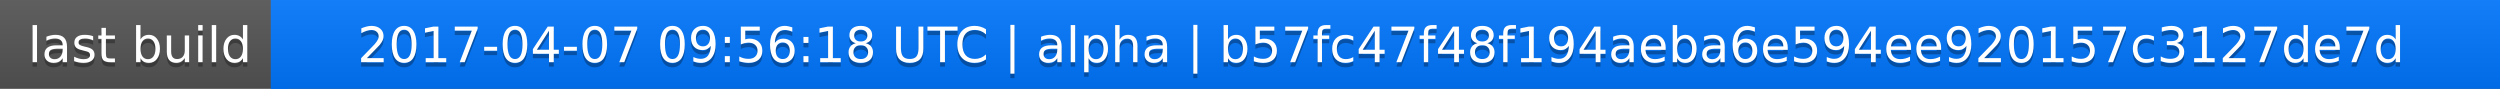
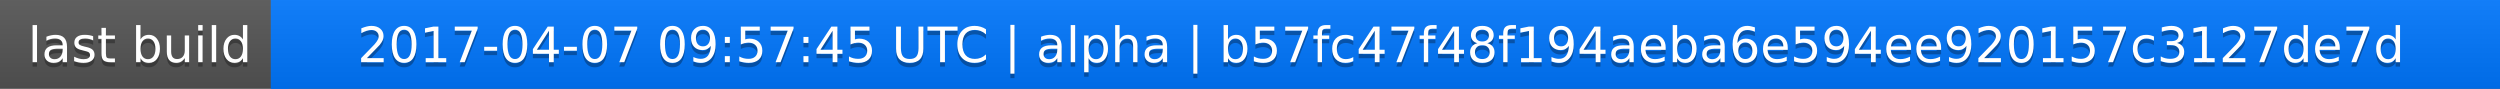
<svg xmlns="http://www.w3.org/2000/svg" width="563" height="20">
  <linearGradient id="a" x2="0" y2="100%">
    <stop offset="0" stop-color="#bbb" stop-opacity=".1" />
    <stop offset="1" stop-opacity=".1" />
  </linearGradient>
  <rect rx="0" width="563" height="20" fill="#555" />
  <rect rx="0" x="61" width="502" height="20" fill="#07f" />
  <path fill="#07f" d="M61 0h4v20h-4z" />
  <rect rx="0" width="563" height="20" fill="url(#a)" />
  <g fill="#fff" text-anchor="middle" font-family="DejaVu Sans,Verdana,Geneva,sans-serif" font-size="11">
    <text x="31.5" y="15" fill="#010101" fill-opacity=".3">last build</text>
    <text x="31.5" y="14">last build</text>
-     <text x="311" y="15" fill="#010101" fill-opacity=".3">2017-04-07 09:56:18 UTC | alpha | b57fc47f48f194aeba6e594ee920157c3127de7d</text>
-     <text x="311" y="14">2017-04-07 09:56:18 UTC | alpha | b57fc47f48f194aeba6e594ee920157c3127de7d</text>
+     <text x="311" y="15" fill="#010101" fill-opacity=".3">2017-04-07 09:57:45 UTC | alpha | b57fc47f48f194aeba6e594ee920157c3127de7d</text>
+     <text x="311" y="14">2017-04-07 09:57:45 UTC | alpha | b57fc47f48f194aeba6e594ee920157c3127de7d</text>
  </g>
</svg>
